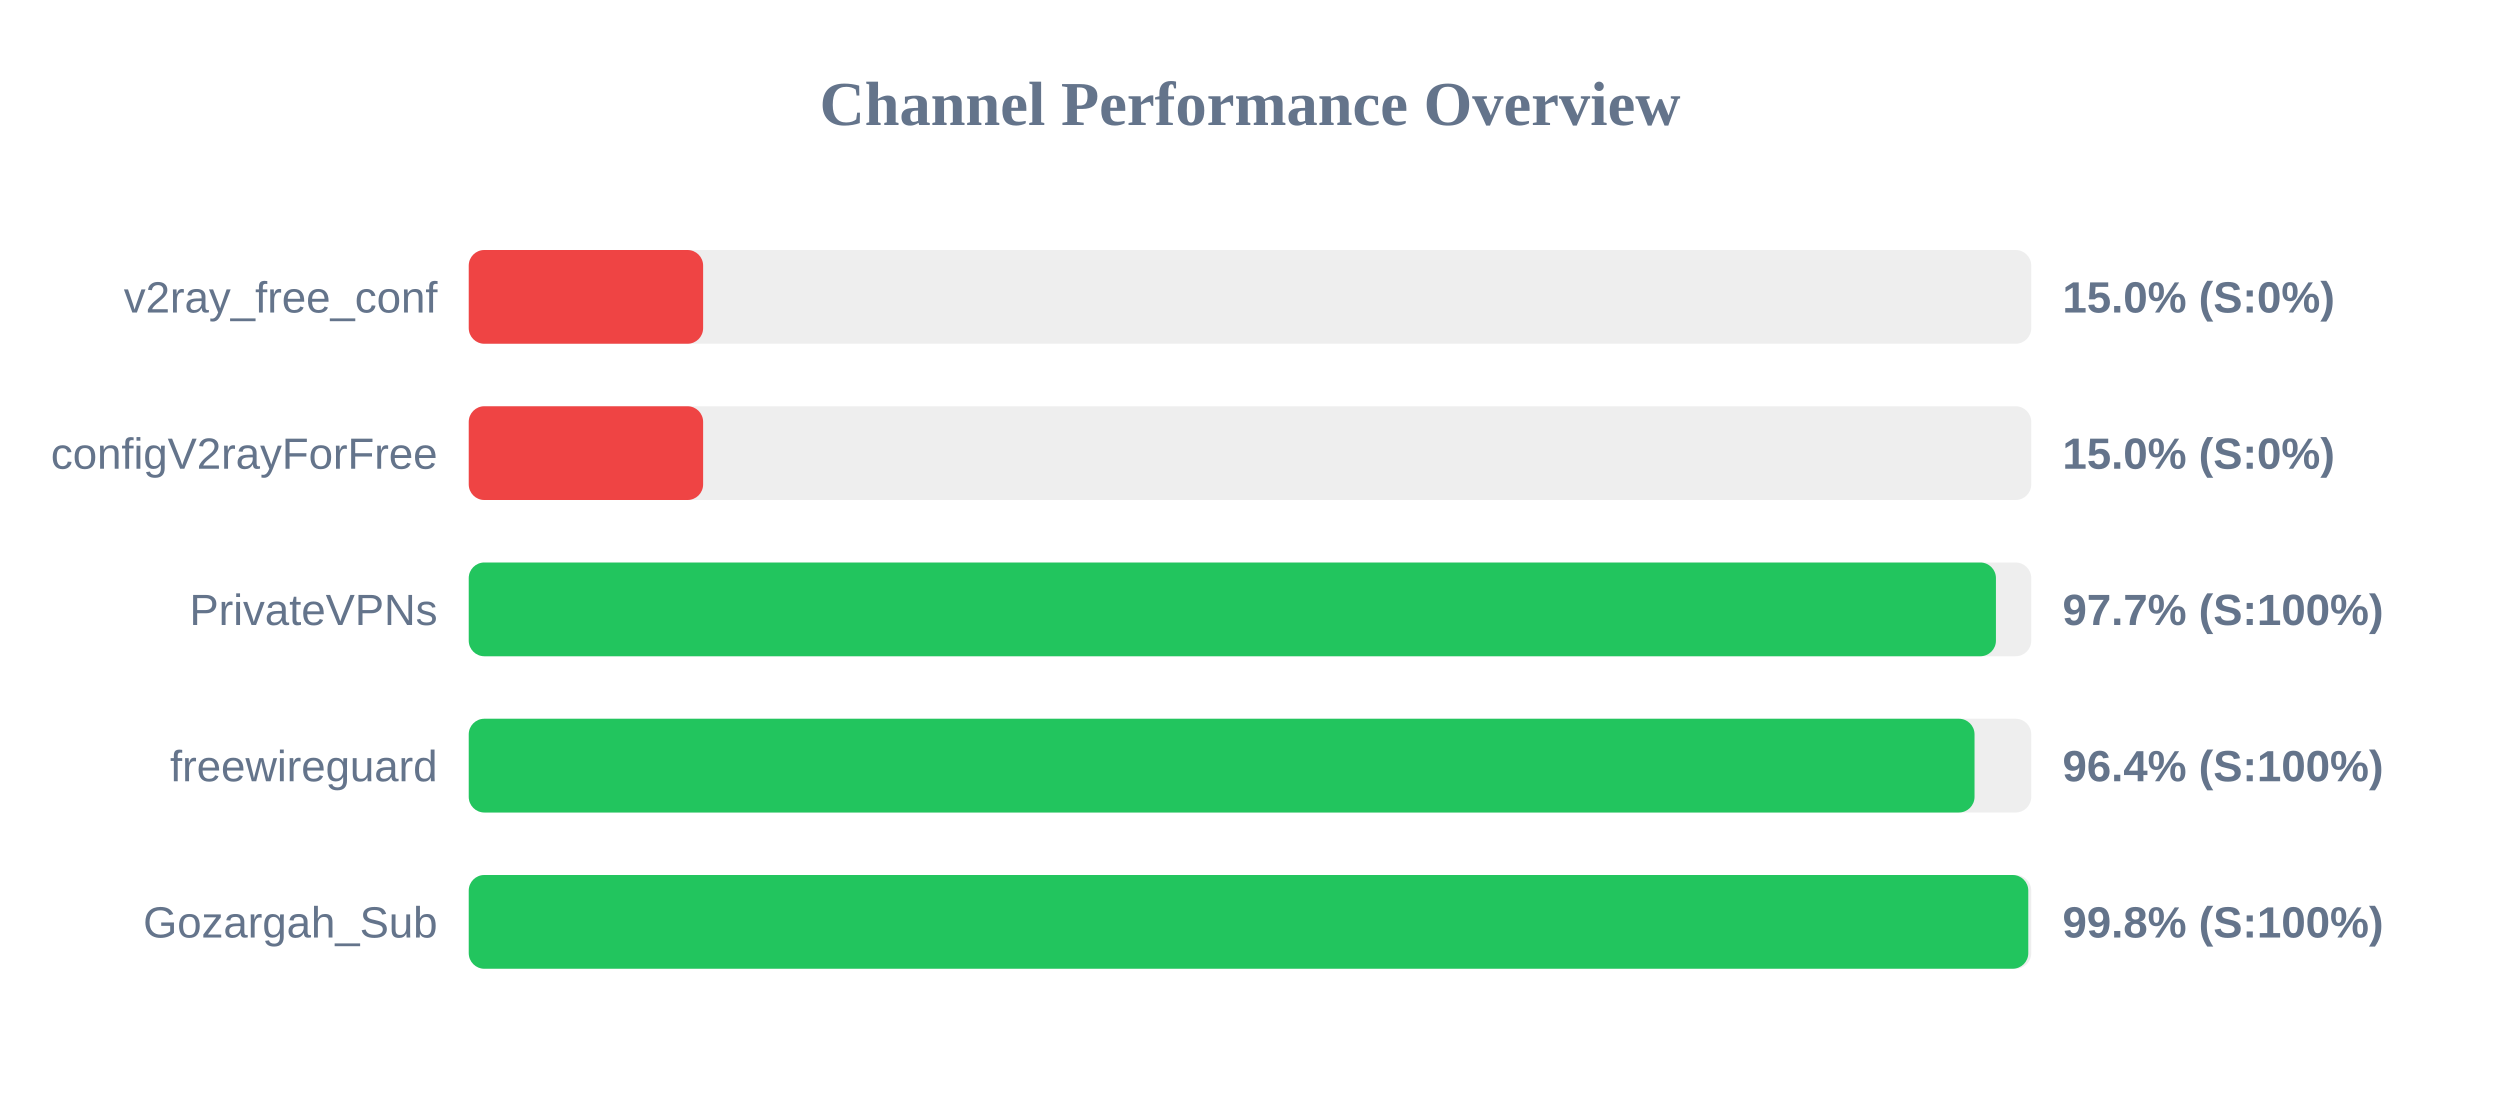
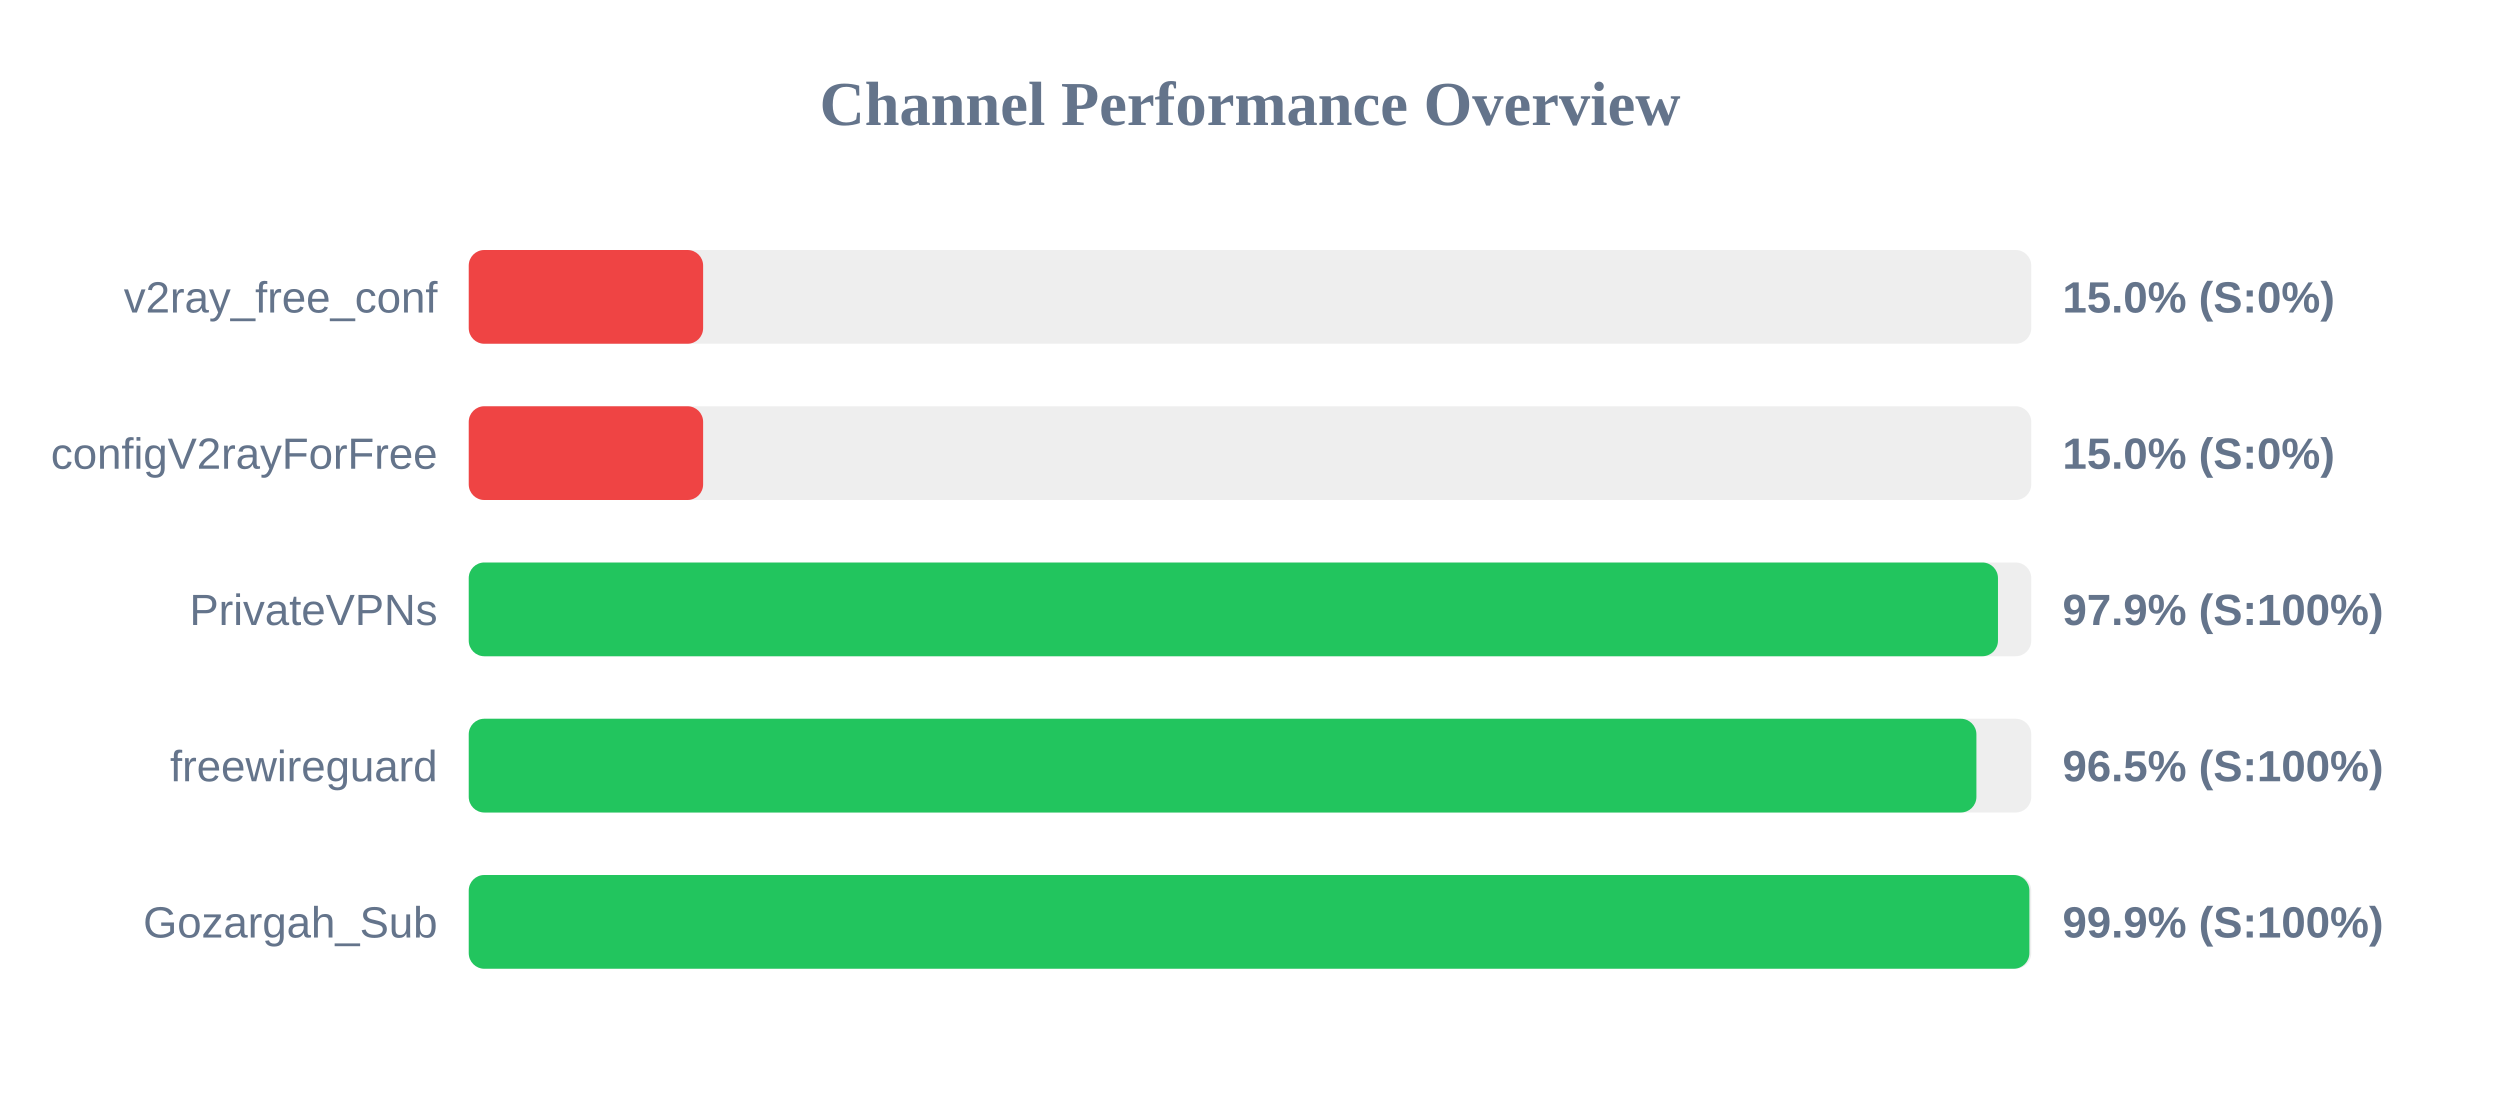
<svg xmlns="http://www.w3.org/2000/svg" width="800" height="350" version="1.1">
  <style>
        .row { font: 14px Arial; fill: #64748b; }
        .score { font: bold 14px Arial; fill: #64748b; }
    </style>
  <text x="400" y="40" text-anchor="middle" font-size="20px" font-weight="bold" fill="#64748b">Channel Performance Overview</text>
  <rect x="150" y="80" width="500" height="30" fill="#eee" rx="5" />
  <rect x="150" y="80" width="75.0" height="30" fill="#ef4444" rx="5" />
  <text x="140" y="100" text-anchor="end" class="row">v2ray_free_conf</text>
  <text x="660" y="100" text-anchor="start" class="score">15.0% (S:0%)</text>
  <rect x="150" y="130" width="500" height="30" fill="#eee" rx="5" />
  <rect x="150" y="130" width="75.0" height="30" fill="#ef4444" rx="5" />
  <text x="140" y="150" text-anchor="end" class="row">configV2rayForFree</text>
  <text x="660" y="150" text-anchor="start" class="score">15.0% (S:0%)</text>
  <rect x="150" y="180" width="500" height="30" fill="#eee" rx="5" />
-   <rect x="150" y="180" width="488.7" height="30" fill="#22c55e" rx="5" />
+   <rect x="150" y="180" width="489.35" height="30" fill="#22c55e" rx="5" />
  <text x="140" y="200" text-anchor="end" class="row">PrivateVPNs</text>
-   <text x="660" y="200" text-anchor="start" class="score">97.7% (S:100%)</text>
+   <text x="660" y="200" text-anchor="start" class="score">97.9% (S:100%)</text>
  <rect x="150" y="230" width="500" height="30" fill="#eee" rx="5" />
-   <rect x="150" y="230" width="481.85" height="30" fill="#22c55e" rx="5" />
+   <rect x="150" y="230" width="482.45" height="30" fill="#22c55e" rx="5" />
  <text x="140" y="250" text-anchor="end" class="row">freewireguard</text>
-   <text x="660" y="250" text-anchor="start" class="score">96.4% (S:100%)</text>
+   <text x="660" y="250" text-anchor="start" class="score">96.5% (S:100%)</text>
  <rect x="150" y="280" width="500" height="30" fill="#eee" rx="5" />
-   <rect x="150" y="280" width="499.05" height="30" fill="#22c55e" rx="5" />
+   <rect x="150" y="280" width="499.4" height="30" fill="#22c55e" rx="5" />
  <text x="140" y="300" text-anchor="end" class="row">Gozargah_Sub</text>
-   <text x="660" y="300" text-anchor="start" class="score">99.8% (S:100%)</text>
+   <text x="660" y="300" text-anchor="start" class="score">99.9% (S:100%)</text>
</svg>
